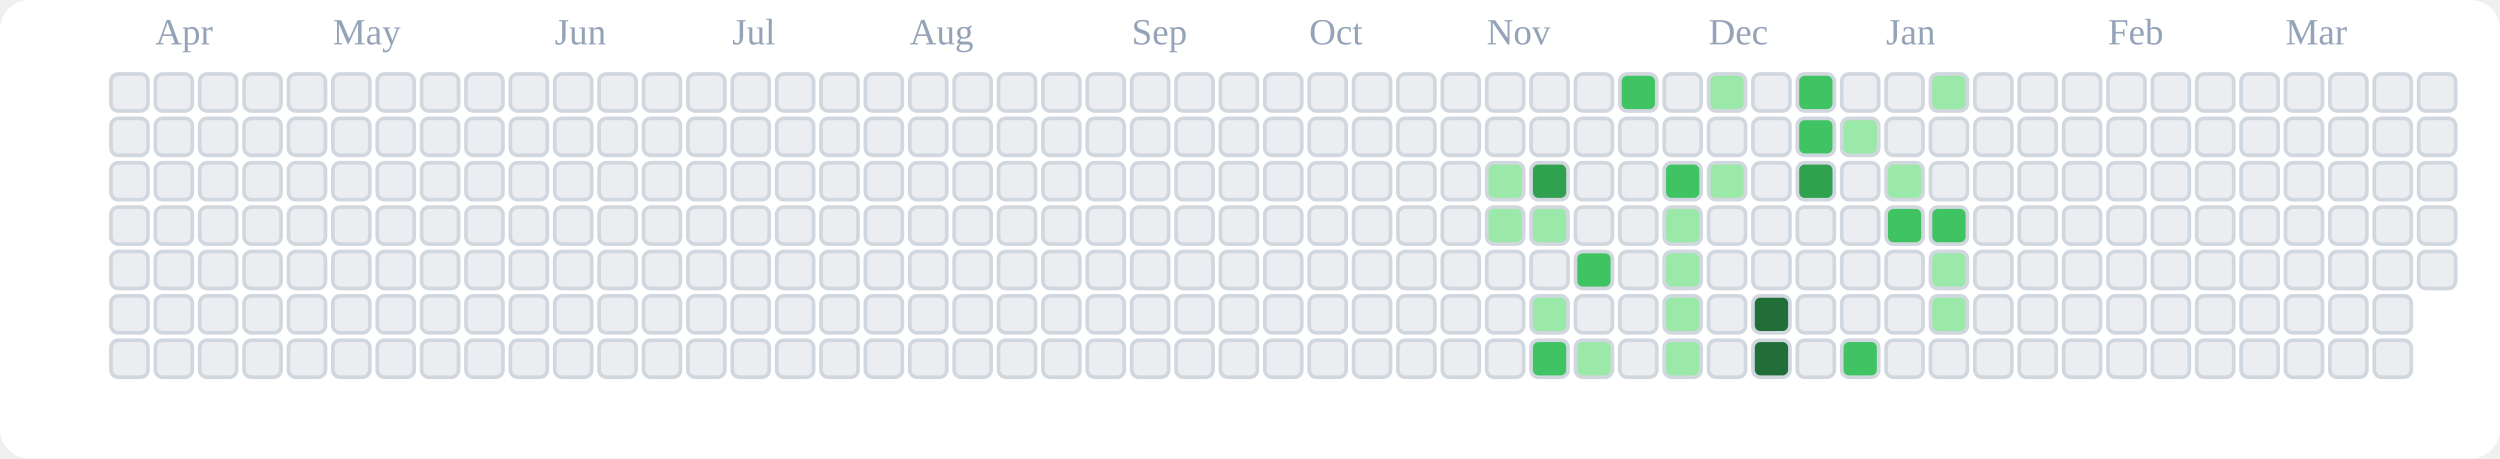
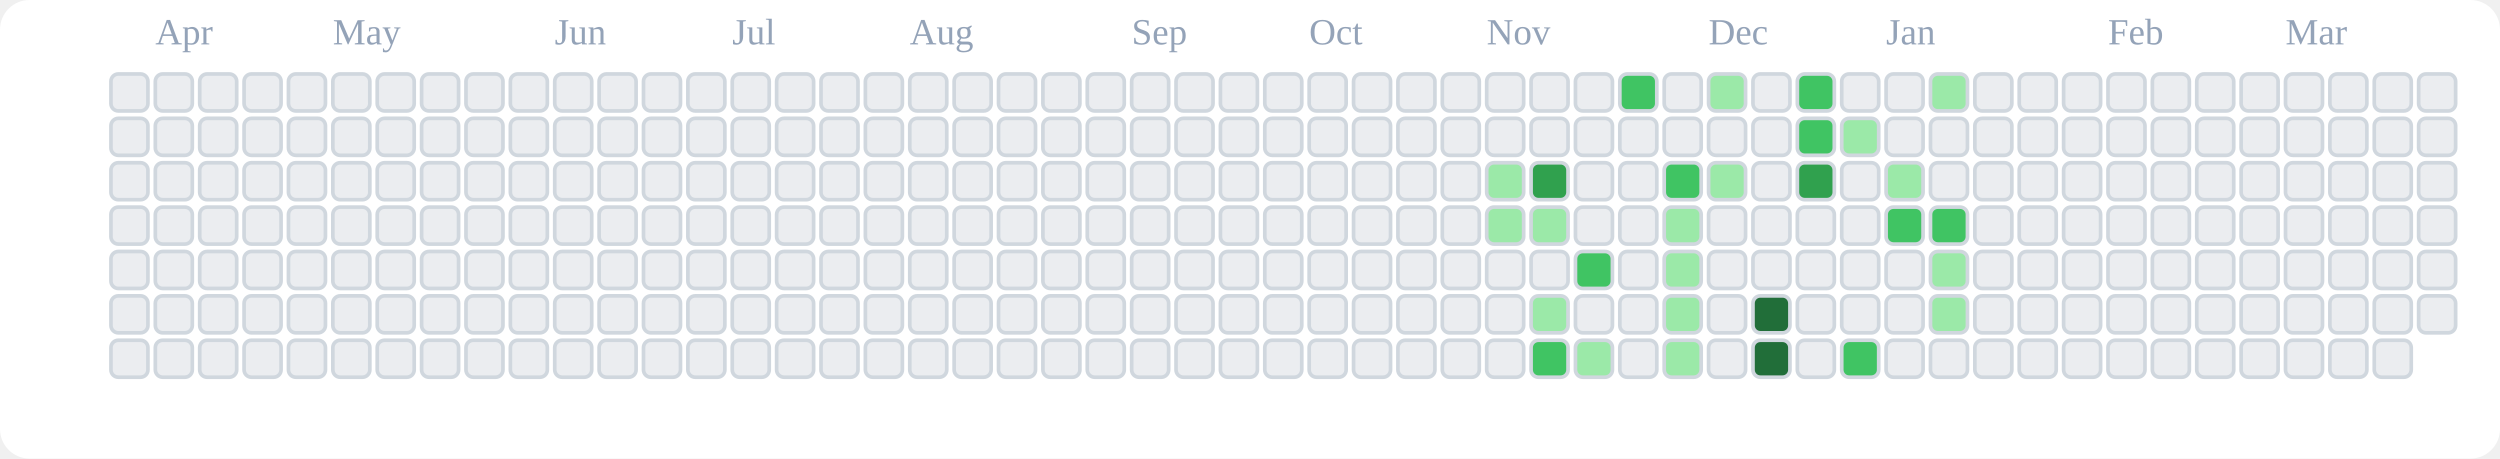
<svg xmlns="http://www.w3.org/2000/svg" viewBox="0 0 676 124" role="img" aria-label="tranhohoangvu Contributions (Light)">
  <rect x="0" y="0" width="676" height="124" fill="#ffffff" rx="8" ry="8" />
  <text x="42" y="12" font-size="10" fill="#94a3b8">Apr</text>
  <text x="90" y="12" font-size="10" fill="#94a3b8">May</text>
  <text x="150" y="12" font-size="10" fill="#94a3b8">Jun</text>
  <text x="198" y="12" font-size="10" fill="#94a3b8">Jul</text>
  <text x="246" y="12" font-size="10" fill="#94a3b8">Aug</text>
  <text x="306" y="12" font-size="10" fill="#94a3b8">Sep</text>
  <text x="354" y="12" font-size="10" fill="#94a3b8">Oct</text>
  <text x="402" y="12" font-size="10" fill="#94a3b8">Nov</text>
  <text x="462" y="12" font-size="10" fill="#94a3b8">Dec</text>
  <text x="510" y="12" font-size="10" fill="#94a3b8">Jan</text>
  <text x="570" y="12" font-size="10" fill="#94a3b8">Feb</text>
  <text x="618" y="12" font-size="10" fill="#94a3b8">Mar</text>
  <rect x="30" y="20" width="10" height="10" rx="2" ry="2" fill="#ebedf0" stroke="#d0d7de" stroke-width="1" />
  <rect x="30" y="32" width="10" height="10" rx="2" ry="2" fill="#ebedf0" stroke="#d0d7de" stroke-width="1" />
  <rect x="30" y="44" width="10" height="10" rx="2" ry="2" fill="#ebedf0" stroke="#d0d7de" stroke-width="1" />
  <rect x="30" y="56" width="10" height="10" rx="2" ry="2" fill="#ebedf0" stroke="#d0d7de" stroke-width="1" />
  <rect x="30" y="68" width="10" height="10" rx="2" ry="2" fill="#ebedf0" stroke="#d0d7de" stroke-width="1" />
  <rect x="30" y="80" width="10" height="10" rx="2" ry="2" fill="#ebedf0" stroke="#d0d7de" stroke-width="1" />
  <rect x="30" y="92" width="10" height="10" rx="2" ry="2" fill="#ebedf0" stroke="#d0d7de" stroke-width="1" />
  <rect x="42" y="20" width="10" height="10" rx="2" ry="2" fill="#ebedf0" stroke="#d0d7de" stroke-width="1" />
  <rect x="42" y="32" width="10" height="10" rx="2" ry="2" fill="#ebedf0" stroke="#d0d7de" stroke-width="1" />
  <rect x="42" y="44" width="10" height="10" rx="2" ry="2" fill="#ebedf0" stroke="#d0d7de" stroke-width="1" />
  <rect x="42" y="56" width="10" height="10" rx="2" ry="2" fill="#ebedf0" stroke="#d0d7de" stroke-width="1" />
  <rect x="42" y="68" width="10" height="10" rx="2" ry="2" fill="#ebedf0" stroke="#d0d7de" stroke-width="1" />
  <rect x="42" y="80" width="10" height="10" rx="2" ry="2" fill="#ebedf0" stroke="#d0d7de" stroke-width="1" />
  <rect x="42" y="92" width="10" height="10" rx="2" ry="2" fill="#ebedf0" stroke="#d0d7de" stroke-width="1" />
  <rect x="54" y="20" width="10" height="10" rx="2" ry="2" fill="#ebedf0" stroke="#d0d7de" stroke-width="1" />
  <rect x="54" y="32" width="10" height="10" rx="2" ry="2" fill="#ebedf0" stroke="#d0d7de" stroke-width="1" />
  <rect x="54" y="44" width="10" height="10" rx="2" ry="2" fill="#ebedf0" stroke="#d0d7de" stroke-width="1" />
  <rect x="54" y="56" width="10" height="10" rx="2" ry="2" fill="#ebedf0" stroke="#d0d7de" stroke-width="1" />
  <rect x="54" y="68" width="10" height="10" rx="2" ry="2" fill="#ebedf0" stroke="#d0d7de" stroke-width="1" />
  <rect x="54" y="80" width="10" height="10" rx="2" ry="2" fill="#ebedf0" stroke="#d0d7de" stroke-width="1" />
  <rect x="54" y="92" width="10" height="10" rx="2" ry="2" fill="#ebedf0" stroke="#d0d7de" stroke-width="1" />
  <rect x="66" y="20" width="10" height="10" rx="2" ry="2" fill="#ebedf0" stroke="#d0d7de" stroke-width="1" />
  <rect x="66" y="32" width="10" height="10" rx="2" ry="2" fill="#ebedf0" stroke="#d0d7de" stroke-width="1" />
  <rect x="66" y="44" width="10" height="10" rx="2" ry="2" fill="#ebedf0" stroke="#d0d7de" stroke-width="1" />
  <rect x="66" y="56" width="10" height="10" rx="2" ry="2" fill="#ebedf0" stroke="#d0d7de" stroke-width="1" />
  <rect x="66" y="68" width="10" height="10" rx="2" ry="2" fill="#ebedf0" stroke="#d0d7de" stroke-width="1" />
  <rect x="66" y="80" width="10" height="10" rx="2" ry="2" fill="#ebedf0" stroke="#d0d7de" stroke-width="1" />
  <rect x="66" y="92" width="10" height="10" rx="2" ry="2" fill="#ebedf0" stroke="#d0d7de" stroke-width="1" />
  <rect x="78" y="20" width="10" height="10" rx="2" ry="2" fill="#ebedf0" stroke="#d0d7de" stroke-width="1" />
  <rect x="78" y="32" width="10" height="10" rx="2" ry="2" fill="#ebedf0" stroke="#d0d7de" stroke-width="1" />
  <rect x="78" y="44" width="10" height="10" rx="2" ry="2" fill="#ebedf0" stroke="#d0d7de" stroke-width="1" />
  <rect x="78" y="56" width="10" height="10" rx="2" ry="2" fill="#ebedf0" stroke="#d0d7de" stroke-width="1" />
  <rect x="78" y="68" width="10" height="10" rx="2" ry="2" fill="#ebedf0" stroke="#d0d7de" stroke-width="1" />
  <rect x="78" y="80" width="10" height="10" rx="2" ry="2" fill="#ebedf0" stroke="#d0d7de" stroke-width="1" />
  <rect x="78" y="92" width="10" height="10" rx="2" ry="2" fill="#ebedf0" stroke="#d0d7de" stroke-width="1" />
  <rect x="90" y="20" width="10" height="10" rx="2" ry="2" fill="#ebedf0" stroke="#d0d7de" stroke-width="1" />
  <rect x="90" y="32" width="10" height="10" rx="2" ry="2" fill="#ebedf0" stroke="#d0d7de" stroke-width="1" />
  <rect x="90" y="44" width="10" height="10" rx="2" ry="2" fill="#ebedf0" stroke="#d0d7de" stroke-width="1" />
  <rect x="90" y="56" width="10" height="10" rx="2" ry="2" fill="#ebedf0" stroke="#d0d7de" stroke-width="1" />
  <rect x="90" y="68" width="10" height="10" rx="2" ry="2" fill="#ebedf0" stroke="#d0d7de" stroke-width="1" />
  <rect x="90" y="80" width="10" height="10" rx="2" ry="2" fill="#ebedf0" stroke="#d0d7de" stroke-width="1" />
  <rect x="90" y="92" width="10" height="10" rx="2" ry="2" fill="#ebedf0" stroke="#d0d7de" stroke-width="1" />
  <rect x="102" y="20" width="10" height="10" rx="2" ry="2" fill="#ebedf0" stroke="#d0d7de" stroke-width="1" />
  <rect x="102" y="32" width="10" height="10" rx="2" ry="2" fill="#ebedf0" stroke="#d0d7de" stroke-width="1" />
  <rect x="102" y="44" width="10" height="10" rx="2" ry="2" fill="#ebedf0" stroke="#d0d7de" stroke-width="1" />
  <rect x="102" y="56" width="10" height="10" rx="2" ry="2" fill="#ebedf0" stroke="#d0d7de" stroke-width="1" />
  <rect x="102" y="68" width="10" height="10" rx="2" ry="2" fill="#ebedf0" stroke="#d0d7de" stroke-width="1" />
  <rect x="102" y="80" width="10" height="10" rx="2" ry="2" fill="#ebedf0" stroke="#d0d7de" stroke-width="1" />
  <rect x="102" y="92" width="10" height="10" rx="2" ry="2" fill="#ebedf0" stroke="#d0d7de" stroke-width="1" />
  <rect x="114" y="20" width="10" height="10" rx="2" ry="2" fill="#ebedf0" stroke="#d0d7de" stroke-width="1" />
  <rect x="114" y="32" width="10" height="10" rx="2" ry="2" fill="#ebedf0" stroke="#d0d7de" stroke-width="1" />
  <rect x="114" y="44" width="10" height="10" rx="2" ry="2" fill="#ebedf0" stroke="#d0d7de" stroke-width="1" />
  <rect x="114" y="56" width="10" height="10" rx="2" ry="2" fill="#ebedf0" stroke="#d0d7de" stroke-width="1" />
  <rect x="114" y="68" width="10" height="10" rx="2" ry="2" fill="#ebedf0" stroke="#d0d7de" stroke-width="1" />
  <rect x="114" y="80" width="10" height="10" rx="2" ry="2" fill="#ebedf0" stroke="#d0d7de" stroke-width="1" />
  <rect x="114" y="92" width="10" height="10" rx="2" ry="2" fill="#ebedf0" stroke="#d0d7de" stroke-width="1" />
  <rect x="126" y="20" width="10" height="10" rx="2" ry="2" fill="#ebedf0" stroke="#d0d7de" stroke-width="1" />
  <rect x="126" y="32" width="10" height="10" rx="2" ry="2" fill="#ebedf0" stroke="#d0d7de" stroke-width="1" />
  <rect x="126" y="44" width="10" height="10" rx="2" ry="2" fill="#ebedf0" stroke="#d0d7de" stroke-width="1" />
  <rect x="126" y="56" width="10" height="10" rx="2" ry="2" fill="#ebedf0" stroke="#d0d7de" stroke-width="1" />
  <rect x="126" y="68" width="10" height="10" rx="2" ry="2" fill="#ebedf0" stroke="#d0d7de" stroke-width="1" />
  <rect x="126" y="80" width="10" height="10" rx="2" ry="2" fill="#ebedf0" stroke="#d0d7de" stroke-width="1" />
  <rect x="126" y="92" width="10" height="10" rx="2" ry="2" fill="#ebedf0" stroke="#d0d7de" stroke-width="1" />
  <rect x="138" y="20" width="10" height="10" rx="2" ry="2" fill="#ebedf0" stroke="#d0d7de" stroke-width="1" />
  <rect x="138" y="32" width="10" height="10" rx="2" ry="2" fill="#ebedf0" stroke="#d0d7de" stroke-width="1" />
  <rect x="138" y="44" width="10" height="10" rx="2" ry="2" fill="#ebedf0" stroke="#d0d7de" stroke-width="1" />
  <rect x="138" y="56" width="10" height="10" rx="2" ry="2" fill="#ebedf0" stroke="#d0d7de" stroke-width="1" />
  <rect x="138" y="68" width="10" height="10" rx="2" ry="2" fill="#ebedf0" stroke="#d0d7de" stroke-width="1" />
  <rect x="138" y="80" width="10" height="10" rx="2" ry="2" fill="#ebedf0" stroke="#d0d7de" stroke-width="1" />
  <rect x="138" y="92" width="10" height="10" rx="2" ry="2" fill="#ebedf0" stroke="#d0d7de" stroke-width="1" />
  <rect x="150" y="20" width="10" height="10" rx="2" ry="2" fill="#ebedf0" stroke="#d0d7de" stroke-width="1" />
  <rect x="150" y="32" width="10" height="10" rx="2" ry="2" fill="#ebedf0" stroke="#d0d7de" stroke-width="1" />
  <rect x="150" y="44" width="10" height="10" rx="2" ry="2" fill="#ebedf0" stroke="#d0d7de" stroke-width="1" />
  <rect x="150" y="56" width="10" height="10" rx="2" ry="2" fill="#ebedf0" stroke="#d0d7de" stroke-width="1" />
  <rect x="150" y="68" width="10" height="10" rx="2" ry="2" fill="#ebedf0" stroke="#d0d7de" stroke-width="1" />
  <rect x="150" y="80" width="10" height="10" rx="2" ry="2" fill="#ebedf0" stroke="#d0d7de" stroke-width="1" />
  <rect x="150" y="92" width="10" height="10" rx="2" ry="2" fill="#ebedf0" stroke="#d0d7de" stroke-width="1" />
  <rect x="162" y="20" width="10" height="10" rx="2" ry="2" fill="#ebedf0" stroke="#d0d7de" stroke-width="1" />
  <rect x="162" y="32" width="10" height="10" rx="2" ry="2" fill="#ebedf0" stroke="#d0d7de" stroke-width="1" />
  <rect x="162" y="44" width="10" height="10" rx="2" ry="2" fill="#ebedf0" stroke="#d0d7de" stroke-width="1" />
  <rect x="162" y="56" width="10" height="10" rx="2" ry="2" fill="#ebedf0" stroke="#d0d7de" stroke-width="1" />
  <rect x="162" y="68" width="10" height="10" rx="2" ry="2" fill="#ebedf0" stroke="#d0d7de" stroke-width="1" />
  <rect x="162" y="80" width="10" height="10" rx="2" ry="2" fill="#ebedf0" stroke="#d0d7de" stroke-width="1" />
  <rect x="162" y="92" width="10" height="10" rx="2" ry="2" fill="#ebedf0" stroke="#d0d7de" stroke-width="1" />
  <rect x="174" y="20" width="10" height="10" rx="2" ry="2" fill="#ebedf0" stroke="#d0d7de" stroke-width="1" />
  <rect x="174" y="32" width="10" height="10" rx="2" ry="2" fill="#ebedf0" stroke="#d0d7de" stroke-width="1" />
  <rect x="174" y="44" width="10" height="10" rx="2" ry="2" fill="#ebedf0" stroke="#d0d7de" stroke-width="1" />
  <rect x="174" y="56" width="10" height="10" rx="2" ry="2" fill="#ebedf0" stroke="#d0d7de" stroke-width="1" />
  <rect x="174" y="68" width="10" height="10" rx="2" ry="2" fill="#ebedf0" stroke="#d0d7de" stroke-width="1" />
  <rect x="174" y="80" width="10" height="10" rx="2" ry="2" fill="#ebedf0" stroke="#d0d7de" stroke-width="1" />
  <rect x="174" y="92" width="10" height="10" rx="2" ry="2" fill="#ebedf0" stroke="#d0d7de" stroke-width="1" />
  <rect x="186" y="20" width="10" height="10" rx="2" ry="2" fill="#ebedf0" stroke="#d0d7de" stroke-width="1" />
  <rect x="186" y="32" width="10" height="10" rx="2" ry="2" fill="#ebedf0" stroke="#d0d7de" stroke-width="1" />
  <rect x="186" y="44" width="10" height="10" rx="2" ry="2" fill="#ebedf0" stroke="#d0d7de" stroke-width="1" />
  <rect x="186" y="56" width="10" height="10" rx="2" ry="2" fill="#ebedf0" stroke="#d0d7de" stroke-width="1" />
  <rect x="186" y="68" width="10" height="10" rx="2" ry="2" fill="#ebedf0" stroke="#d0d7de" stroke-width="1" />
  <rect x="186" y="80" width="10" height="10" rx="2" ry="2" fill="#ebedf0" stroke="#d0d7de" stroke-width="1" />
  <rect x="186" y="92" width="10" height="10" rx="2" ry="2" fill="#ebedf0" stroke="#d0d7de" stroke-width="1" />
  <rect x="198" y="20" width="10" height="10" rx="2" ry="2" fill="#ebedf0" stroke="#d0d7de" stroke-width="1" />
  <rect x="198" y="32" width="10" height="10" rx="2" ry="2" fill="#ebedf0" stroke="#d0d7de" stroke-width="1" />
  <rect x="198" y="44" width="10" height="10" rx="2" ry="2" fill="#ebedf0" stroke="#d0d7de" stroke-width="1" />
  <rect x="198" y="56" width="10" height="10" rx="2" ry="2" fill="#ebedf0" stroke="#d0d7de" stroke-width="1" />
  <rect x="198" y="68" width="10" height="10" rx="2" ry="2" fill="#ebedf0" stroke="#d0d7de" stroke-width="1" />
  <rect x="198" y="80" width="10" height="10" rx="2" ry="2" fill="#ebedf0" stroke="#d0d7de" stroke-width="1" />
  <rect x="198" y="92" width="10" height="10" rx="2" ry="2" fill="#ebedf0" stroke="#d0d7de" stroke-width="1" />
  <rect x="210" y="20" width="10" height="10" rx="2" ry="2" fill="#ebedf0" stroke="#d0d7de" stroke-width="1" />
  <rect x="210" y="32" width="10" height="10" rx="2" ry="2" fill="#ebedf0" stroke="#d0d7de" stroke-width="1" />
  <rect x="210" y="44" width="10" height="10" rx="2" ry="2" fill="#ebedf0" stroke="#d0d7de" stroke-width="1" />
  <rect x="210" y="56" width="10" height="10" rx="2" ry="2" fill="#ebedf0" stroke="#d0d7de" stroke-width="1" />
  <rect x="210" y="68" width="10" height="10" rx="2" ry="2" fill="#ebedf0" stroke="#d0d7de" stroke-width="1" />
  <rect x="210" y="80" width="10" height="10" rx="2" ry="2" fill="#ebedf0" stroke="#d0d7de" stroke-width="1" />
  <rect x="210" y="92" width="10" height="10" rx="2" ry="2" fill="#ebedf0" stroke="#d0d7de" stroke-width="1" />
  <rect x="222" y="20" width="10" height="10" rx="2" ry="2" fill="#ebedf0" stroke="#d0d7de" stroke-width="1" />
  <rect x="222" y="32" width="10" height="10" rx="2" ry="2" fill="#ebedf0" stroke="#d0d7de" stroke-width="1" />
  <rect x="222" y="44" width="10" height="10" rx="2" ry="2" fill="#ebedf0" stroke="#d0d7de" stroke-width="1" />
  <rect x="222" y="56" width="10" height="10" rx="2" ry="2" fill="#ebedf0" stroke="#d0d7de" stroke-width="1" />
  <rect x="222" y="68" width="10" height="10" rx="2" ry="2" fill="#ebedf0" stroke="#d0d7de" stroke-width="1" />
  <rect x="222" y="80" width="10" height="10" rx="2" ry="2" fill="#ebedf0" stroke="#d0d7de" stroke-width="1" />
  <rect x="222" y="92" width="10" height="10" rx="2" ry="2" fill="#ebedf0" stroke="#d0d7de" stroke-width="1" />
  <rect x="234" y="20" width="10" height="10" rx="2" ry="2" fill="#ebedf0" stroke="#d0d7de" stroke-width="1" />
  <rect x="234" y="32" width="10" height="10" rx="2" ry="2" fill="#ebedf0" stroke="#d0d7de" stroke-width="1" />
  <rect x="234" y="44" width="10" height="10" rx="2" ry="2" fill="#ebedf0" stroke="#d0d7de" stroke-width="1" />
  <rect x="234" y="56" width="10" height="10" rx="2" ry="2" fill="#ebedf0" stroke="#d0d7de" stroke-width="1" />
  <rect x="234" y="68" width="10" height="10" rx="2" ry="2" fill="#ebedf0" stroke="#d0d7de" stroke-width="1" />
  <rect x="234" y="80" width="10" height="10" rx="2" ry="2" fill="#ebedf0" stroke="#d0d7de" stroke-width="1" />
  <rect x="234" y="92" width="10" height="10" rx="2" ry="2" fill="#ebedf0" stroke="#d0d7de" stroke-width="1" />
  <rect x="246" y="20" width="10" height="10" rx="2" ry="2" fill="#ebedf0" stroke="#d0d7de" stroke-width="1" />
  <rect x="246" y="32" width="10" height="10" rx="2" ry="2" fill="#ebedf0" stroke="#d0d7de" stroke-width="1" />
  <rect x="246" y="44" width="10" height="10" rx="2" ry="2" fill="#ebedf0" stroke="#d0d7de" stroke-width="1" />
  <rect x="246" y="56" width="10" height="10" rx="2" ry="2" fill="#ebedf0" stroke="#d0d7de" stroke-width="1" />
  <rect x="246" y="68" width="10" height="10" rx="2" ry="2" fill="#ebedf0" stroke="#d0d7de" stroke-width="1" />
  <rect x="246" y="80" width="10" height="10" rx="2" ry="2" fill="#ebedf0" stroke="#d0d7de" stroke-width="1" />
  <rect x="246" y="92" width="10" height="10" rx="2" ry="2" fill="#ebedf0" stroke="#d0d7de" stroke-width="1" />
  <rect x="258" y="20" width="10" height="10" rx="2" ry="2" fill="#ebedf0" stroke="#d0d7de" stroke-width="1" />
  <rect x="258" y="32" width="10" height="10" rx="2" ry="2" fill="#ebedf0" stroke="#d0d7de" stroke-width="1" />
  <rect x="258" y="44" width="10" height="10" rx="2" ry="2" fill="#ebedf0" stroke="#d0d7de" stroke-width="1" />
  <rect x="258" y="56" width="10" height="10" rx="2" ry="2" fill="#ebedf0" stroke="#d0d7de" stroke-width="1" />
  <rect x="258" y="68" width="10" height="10" rx="2" ry="2" fill="#ebedf0" stroke="#d0d7de" stroke-width="1" />
  <rect x="258" y="80" width="10" height="10" rx="2" ry="2" fill="#ebedf0" stroke="#d0d7de" stroke-width="1" />
  <rect x="258" y="92" width="10" height="10" rx="2" ry="2" fill="#ebedf0" stroke="#d0d7de" stroke-width="1" />
  <rect x="270" y="20" width="10" height="10" rx="2" ry="2" fill="#ebedf0" stroke="#d0d7de" stroke-width="1" />
  <rect x="270" y="32" width="10" height="10" rx="2" ry="2" fill="#ebedf0" stroke="#d0d7de" stroke-width="1" />
  <rect x="270" y="44" width="10" height="10" rx="2" ry="2" fill="#ebedf0" stroke="#d0d7de" stroke-width="1" />
  <rect x="270" y="56" width="10" height="10" rx="2" ry="2" fill="#ebedf0" stroke="#d0d7de" stroke-width="1" />
  <rect x="270" y="68" width="10" height="10" rx="2" ry="2" fill="#ebedf0" stroke="#d0d7de" stroke-width="1" />
  <rect x="270" y="80" width="10" height="10" rx="2" ry="2" fill="#ebedf0" stroke="#d0d7de" stroke-width="1" />
  <rect x="270" y="92" width="10" height="10" rx="2" ry="2" fill="#ebedf0" stroke="#d0d7de" stroke-width="1" />
  <rect x="282" y="20" width="10" height="10" rx="2" ry="2" fill="#ebedf0" stroke="#d0d7de" stroke-width="1" />
  <rect x="282" y="32" width="10" height="10" rx="2" ry="2" fill="#ebedf0" stroke="#d0d7de" stroke-width="1" />
  <rect x="282" y="44" width="10" height="10" rx="2" ry="2" fill="#ebedf0" stroke="#d0d7de" stroke-width="1" />
  <rect x="282" y="56" width="10" height="10" rx="2" ry="2" fill="#ebedf0" stroke="#d0d7de" stroke-width="1" />
  <rect x="282" y="68" width="10" height="10" rx="2" ry="2" fill="#ebedf0" stroke="#d0d7de" stroke-width="1" />
  <rect x="282" y="80" width="10" height="10" rx="2" ry="2" fill="#ebedf0" stroke="#d0d7de" stroke-width="1" />
  <rect x="282" y="92" width="10" height="10" rx="2" ry="2" fill="#ebedf0" stroke="#d0d7de" stroke-width="1" />
  <rect x="294" y="20" width="10" height="10" rx="2" ry="2" fill="#ebedf0" stroke="#d0d7de" stroke-width="1" />
  <rect x="294" y="32" width="10" height="10" rx="2" ry="2" fill="#ebedf0" stroke="#d0d7de" stroke-width="1" />
  <rect x="294" y="44" width="10" height="10" rx="2" ry="2" fill="#ebedf0" stroke="#d0d7de" stroke-width="1" />
  <rect x="294" y="56" width="10" height="10" rx="2" ry="2" fill="#ebedf0" stroke="#d0d7de" stroke-width="1" />
  <rect x="294" y="68" width="10" height="10" rx="2" ry="2" fill="#ebedf0" stroke="#d0d7de" stroke-width="1" />
  <rect x="294" y="80" width="10" height="10" rx="2" ry="2" fill="#ebedf0" stroke="#d0d7de" stroke-width="1" />
  <rect x="294" y="92" width="10" height="10" rx="2" ry="2" fill="#ebedf0" stroke="#d0d7de" stroke-width="1" />
  <rect x="306" y="20" width="10" height="10" rx="2" ry="2" fill="#ebedf0" stroke="#d0d7de" stroke-width="1" />
  <rect x="306" y="32" width="10" height="10" rx="2" ry="2" fill="#ebedf0" stroke="#d0d7de" stroke-width="1" />
  <rect x="306" y="44" width="10" height="10" rx="2" ry="2" fill="#ebedf0" stroke="#d0d7de" stroke-width="1" />
  <rect x="306" y="56" width="10" height="10" rx="2" ry="2" fill="#ebedf0" stroke="#d0d7de" stroke-width="1" />
  <rect x="306" y="68" width="10" height="10" rx="2" ry="2" fill="#ebedf0" stroke="#d0d7de" stroke-width="1" />
  <rect x="306" y="80" width="10" height="10" rx="2" ry="2" fill="#ebedf0" stroke="#d0d7de" stroke-width="1" />
  <rect x="306" y="92" width="10" height="10" rx="2" ry="2" fill="#ebedf0" stroke="#d0d7de" stroke-width="1" />
  <rect x="318" y="20" width="10" height="10" rx="2" ry="2" fill="#ebedf0" stroke="#d0d7de" stroke-width="1" />
  <rect x="318" y="32" width="10" height="10" rx="2" ry="2" fill="#ebedf0" stroke="#d0d7de" stroke-width="1" />
  <rect x="318" y="44" width="10" height="10" rx="2" ry="2" fill="#ebedf0" stroke="#d0d7de" stroke-width="1" />
  <rect x="318" y="56" width="10" height="10" rx="2" ry="2" fill="#ebedf0" stroke="#d0d7de" stroke-width="1" />
  <rect x="318" y="68" width="10" height="10" rx="2" ry="2" fill="#ebedf0" stroke="#d0d7de" stroke-width="1" />
  <rect x="318" y="80" width="10" height="10" rx="2" ry="2" fill="#ebedf0" stroke="#d0d7de" stroke-width="1" />
  <rect x="318" y="92" width="10" height="10" rx="2" ry="2" fill="#ebedf0" stroke="#d0d7de" stroke-width="1" />
  <rect x="330" y="20" width="10" height="10" rx="2" ry="2" fill="#ebedf0" stroke="#d0d7de" stroke-width="1" />
  <rect x="330" y="32" width="10" height="10" rx="2" ry="2" fill="#ebedf0" stroke="#d0d7de" stroke-width="1" />
  <rect x="330" y="44" width="10" height="10" rx="2" ry="2" fill="#ebedf0" stroke="#d0d7de" stroke-width="1" />
  <rect x="330" y="56" width="10" height="10" rx="2" ry="2" fill="#ebedf0" stroke="#d0d7de" stroke-width="1" />
  <rect x="330" y="68" width="10" height="10" rx="2" ry="2" fill="#ebedf0" stroke="#d0d7de" stroke-width="1" />
  <rect x="330" y="80" width="10" height="10" rx="2" ry="2" fill="#ebedf0" stroke="#d0d7de" stroke-width="1" />
  <rect x="330" y="92" width="10" height="10" rx="2" ry="2" fill="#ebedf0" stroke="#d0d7de" stroke-width="1" />
  <rect x="342" y="20" width="10" height="10" rx="2" ry="2" fill="#ebedf0" stroke="#d0d7de" stroke-width="1" />
  <rect x="342" y="32" width="10" height="10" rx="2" ry="2" fill="#ebedf0" stroke="#d0d7de" stroke-width="1" />
  <rect x="342" y="44" width="10" height="10" rx="2" ry="2" fill="#ebedf0" stroke="#d0d7de" stroke-width="1" />
  <rect x="342" y="56" width="10" height="10" rx="2" ry="2" fill="#ebedf0" stroke="#d0d7de" stroke-width="1" />
  <rect x="342" y="68" width="10" height="10" rx="2" ry="2" fill="#ebedf0" stroke="#d0d7de" stroke-width="1" />
  <rect x="342" y="80" width="10" height="10" rx="2" ry="2" fill="#ebedf0" stroke="#d0d7de" stroke-width="1" />
  <rect x="342" y="92" width="10" height="10" rx="2" ry="2" fill="#ebedf0" stroke="#d0d7de" stroke-width="1" />
  <rect x="354" y="20" width="10" height="10" rx="2" ry="2" fill="#ebedf0" stroke="#d0d7de" stroke-width="1" />
  <rect x="354" y="32" width="10" height="10" rx="2" ry="2" fill="#ebedf0" stroke="#d0d7de" stroke-width="1" />
  <rect x="354" y="44" width="10" height="10" rx="2" ry="2" fill="#ebedf0" stroke="#d0d7de" stroke-width="1" />
  <rect x="354" y="56" width="10" height="10" rx="2" ry="2" fill="#ebedf0" stroke="#d0d7de" stroke-width="1" />
  <rect x="354" y="68" width="10" height="10" rx="2" ry="2" fill="#ebedf0" stroke="#d0d7de" stroke-width="1" />
  <rect x="354" y="80" width="10" height="10" rx="2" ry="2" fill="#ebedf0" stroke="#d0d7de" stroke-width="1" />
  <rect x="354" y="92" width="10" height="10" rx="2" ry="2" fill="#ebedf0" stroke="#d0d7de" stroke-width="1" />
  <rect x="366" y="20" width="10" height="10" rx="2" ry="2" fill="#ebedf0" stroke="#d0d7de" stroke-width="1" />
  <rect x="366" y="32" width="10" height="10" rx="2" ry="2" fill="#ebedf0" stroke="#d0d7de" stroke-width="1" />
  <rect x="366" y="44" width="10" height="10" rx="2" ry="2" fill="#ebedf0" stroke="#d0d7de" stroke-width="1" />
  <rect x="366" y="56" width="10" height="10" rx="2" ry="2" fill="#ebedf0" stroke="#d0d7de" stroke-width="1" />
  <rect x="366" y="68" width="10" height="10" rx="2" ry="2" fill="#ebedf0" stroke="#d0d7de" stroke-width="1" />
  <rect x="366" y="80" width="10" height="10" rx="2" ry="2" fill="#ebedf0" stroke="#d0d7de" stroke-width="1" />
  <rect x="366" y="92" width="10" height="10" rx="2" ry="2" fill="#ebedf0" stroke="#d0d7de" stroke-width="1" />
  <rect x="378" y="20" width="10" height="10" rx="2" ry="2" fill="#ebedf0" stroke="#d0d7de" stroke-width="1" />
  <rect x="378" y="32" width="10" height="10" rx="2" ry="2" fill="#ebedf0" stroke="#d0d7de" stroke-width="1" />
  <rect x="378" y="44" width="10" height="10" rx="2" ry="2" fill="#ebedf0" stroke="#d0d7de" stroke-width="1" />
  <rect x="378" y="56" width="10" height="10" rx="2" ry="2" fill="#ebedf0" stroke="#d0d7de" stroke-width="1" />
  <rect x="378" y="68" width="10" height="10" rx="2" ry="2" fill="#ebedf0" stroke="#d0d7de" stroke-width="1" />
  <rect x="378" y="80" width="10" height="10" rx="2" ry="2" fill="#ebedf0" stroke="#d0d7de" stroke-width="1" />
  <rect x="378" y="92" width="10" height="10" rx="2" ry="2" fill="#ebedf0" stroke="#d0d7de" stroke-width="1" />
  <rect x="390" y="20" width="10" height="10" rx="2" ry="2" fill="#ebedf0" stroke="#d0d7de" stroke-width="1" />
  <rect x="390" y="32" width="10" height="10" rx="2" ry="2" fill="#ebedf0" stroke="#d0d7de" stroke-width="1" />
  <rect x="390" y="44" width="10" height="10" rx="2" ry="2" fill="#ebedf0" stroke="#d0d7de" stroke-width="1" />
  <rect x="390" y="56" width="10" height="10" rx="2" ry="2" fill="#ebedf0" stroke="#d0d7de" stroke-width="1" />
  <rect x="390" y="68" width="10" height="10" rx="2" ry="2" fill="#ebedf0" stroke="#d0d7de" stroke-width="1" />
  <rect x="390" y="80" width="10" height="10" rx="2" ry="2" fill="#ebedf0" stroke="#d0d7de" stroke-width="1" />
  <rect x="390" y="92" width="10" height="10" rx="2" ry="2" fill="#ebedf0" stroke="#d0d7de" stroke-width="1" />
  <rect x="402" y="20" width="10" height="10" rx="2" ry="2" fill="#ebedf0" stroke="#d0d7de" stroke-width="1" />
  <rect x="402" y="32" width="10" height="10" rx="2" ry="2" fill="#ebedf0" stroke="#d0d7de" stroke-width="1" />
  <rect x="402" y="44" width="10" height="10" rx="2" ry="2" fill="#9be9a8" stroke="#d0d7de" stroke-width="1" />
  <rect x="402" y="56" width="10" height="10" rx="2" ry="2" fill="#9be9a8" stroke="#d0d7de" stroke-width="1" />
  <rect x="402" y="68" width="10" height="10" rx="2" ry="2" fill="#ebedf0" stroke="#d0d7de" stroke-width="1" />
  <rect x="402" y="80" width="10" height="10" rx="2" ry="2" fill="#ebedf0" stroke="#d0d7de" stroke-width="1" />
  <rect x="402" y="92" width="10" height="10" rx="2" ry="2" fill="#ebedf0" stroke="#d0d7de" stroke-width="1" />
  <rect x="414" y="20" width="10" height="10" rx="2" ry="2" fill="#ebedf0" stroke="#d0d7de" stroke-width="1" />
  <rect x="414" y="32" width="10" height="10" rx="2" ry="2" fill="#ebedf0" stroke="#d0d7de" stroke-width="1" />
  <rect x="414" y="44" width="10" height="10" rx="2" ry="2" fill="#30a14e" stroke="#d0d7de" stroke-width="1" />
  <rect x="414" y="56" width="10" height="10" rx="2" ry="2" fill="#9be9a8" stroke="#d0d7de" stroke-width="1" />
  <rect x="414" y="68" width="10" height="10" rx="2" ry="2" fill="#ebedf0" stroke="#d0d7de" stroke-width="1" />
  <rect x="414" y="80" width="10" height="10" rx="2" ry="2" fill="#9be9a8" stroke="#d0d7de" stroke-width="1" />
  <rect x="414" y="92" width="10" height="10" rx="2" ry="2" fill="#40c463" stroke="#d0d7de" stroke-width="1" />
  <rect x="426" y="20" width="10" height="10" rx="2" ry="2" fill="#ebedf0" stroke="#d0d7de" stroke-width="1" />
  <rect x="426" y="32" width="10" height="10" rx="2" ry="2" fill="#ebedf0" stroke="#d0d7de" stroke-width="1" />
  <rect x="426" y="44" width="10" height="10" rx="2" ry="2" fill="#ebedf0" stroke="#d0d7de" stroke-width="1" />
  <rect x="426" y="56" width="10" height="10" rx="2" ry="2" fill="#ebedf0" stroke="#d0d7de" stroke-width="1" />
  <rect x="426" y="68" width="10" height="10" rx="2" ry="2" fill="#40c463" stroke="#d0d7de" stroke-width="1" />
  <rect x="426" y="80" width="10" height="10" rx="2" ry="2" fill="#ebedf0" stroke="#d0d7de" stroke-width="1" />
  <rect x="426" y="92" width="10" height="10" rx="2" ry="2" fill="#9be9a8" stroke="#d0d7de" stroke-width="1" />
  <rect x="438" y="20" width="10" height="10" rx="2" ry="2" fill="#40c463" stroke="#d0d7de" stroke-width="1" />
  <rect x="438" y="32" width="10" height="10" rx="2" ry="2" fill="#ebedf0" stroke="#d0d7de" stroke-width="1" />
  <rect x="438" y="44" width="10" height="10" rx="2" ry="2" fill="#ebedf0" stroke="#d0d7de" stroke-width="1" />
  <rect x="438" y="56" width="10" height="10" rx="2" ry="2" fill="#ebedf0" stroke="#d0d7de" stroke-width="1" />
  <rect x="438" y="68" width="10" height="10" rx="2" ry="2" fill="#ebedf0" stroke="#d0d7de" stroke-width="1" />
  <rect x="438" y="80" width="10" height="10" rx="2" ry="2" fill="#ebedf0" stroke="#d0d7de" stroke-width="1" />
  <rect x="438" y="92" width="10" height="10" rx="2" ry="2" fill="#ebedf0" stroke="#d0d7de" stroke-width="1" />
  <rect x="450" y="20" width="10" height="10" rx="2" ry="2" fill="#ebedf0" stroke="#d0d7de" stroke-width="1" />
  <rect x="450" y="32" width="10" height="10" rx="2" ry="2" fill="#ebedf0" stroke="#d0d7de" stroke-width="1" />
  <rect x="450" y="44" width="10" height="10" rx="2" ry="2" fill="#40c463" stroke="#d0d7de" stroke-width="1" />
  <rect x="450" y="56" width="10" height="10" rx="2" ry="2" fill="#9be9a8" stroke="#d0d7de" stroke-width="1" />
  <rect x="450" y="68" width="10" height="10" rx="2" ry="2" fill="#9be9a8" stroke="#d0d7de" stroke-width="1" />
  <rect x="450" y="80" width="10" height="10" rx="2" ry="2" fill="#9be9a8" stroke="#d0d7de" stroke-width="1" />
  <rect x="450" y="92" width="10" height="10" rx="2" ry="2" fill="#9be9a8" stroke="#d0d7de" stroke-width="1" />
  <rect x="462" y="20" width="10" height="10" rx="2" ry="2" fill="#9be9a8" stroke="#d0d7de" stroke-width="1" />
  <rect x="462" y="32" width="10" height="10" rx="2" ry="2" fill="#ebedf0" stroke="#d0d7de" stroke-width="1" />
  <rect x="462" y="44" width="10" height="10" rx="2" ry="2" fill="#9be9a8" stroke="#d0d7de" stroke-width="1" />
  <rect x="462" y="56" width="10" height="10" rx="2" ry="2" fill="#ebedf0" stroke="#d0d7de" stroke-width="1" />
  <rect x="462" y="68" width="10" height="10" rx="2" ry="2" fill="#ebedf0" stroke="#d0d7de" stroke-width="1" />
  <rect x="462" y="80" width="10" height="10" rx="2" ry="2" fill="#ebedf0" stroke="#d0d7de" stroke-width="1" />
  <rect x="462" y="92" width="10" height="10" rx="2" ry="2" fill="#ebedf0" stroke="#d0d7de" stroke-width="1" />
  <rect x="474" y="20" width="10" height="10" rx="2" ry="2" fill="#ebedf0" stroke="#d0d7de" stroke-width="1" />
  <rect x="474" y="32" width="10" height="10" rx="2" ry="2" fill="#ebedf0" stroke="#d0d7de" stroke-width="1" />
  <rect x="474" y="44" width="10" height="10" rx="2" ry="2" fill="#ebedf0" stroke="#d0d7de" stroke-width="1" />
  <rect x="474" y="56" width="10" height="10" rx="2" ry="2" fill="#ebedf0" stroke="#d0d7de" stroke-width="1" />
  <rect x="474" y="68" width="10" height="10" rx="2" ry="2" fill="#ebedf0" stroke="#d0d7de" stroke-width="1" />
  <rect x="474" y="80" width="10" height="10" rx="2" ry="2" fill="#216e39" stroke="#d0d7de" stroke-width="1" />
  <rect x="474" y="92" width="10" height="10" rx="2" ry="2" fill="#216e39" stroke="#d0d7de" stroke-width="1" />
  <rect x="486" y="20" width="10" height="10" rx="2" ry="2" fill="#40c463" stroke="#d0d7de" stroke-width="1" />
  <rect x="486" y="32" width="10" height="10" rx="2" ry="2" fill="#40c463" stroke="#d0d7de" stroke-width="1" />
  <rect x="486" y="44" width="10" height="10" rx="2" ry="2" fill="#30a14e" stroke="#d0d7de" stroke-width="1" />
  <rect x="486" y="56" width="10" height="10" rx="2" ry="2" fill="#ebedf0" stroke="#d0d7de" stroke-width="1" />
  <rect x="486" y="68" width="10" height="10" rx="2" ry="2" fill="#ebedf0" stroke="#d0d7de" stroke-width="1" />
  <rect x="486" y="80" width="10" height="10" rx="2" ry="2" fill="#ebedf0" stroke="#d0d7de" stroke-width="1" />
  <rect x="486" y="92" width="10" height="10" rx="2" ry="2" fill="#ebedf0" stroke="#d0d7de" stroke-width="1" />
  <rect x="498" y="20" width="10" height="10" rx="2" ry="2" fill="#ebedf0" stroke="#d0d7de" stroke-width="1" />
  <rect x="498" y="32" width="10" height="10" rx="2" ry="2" fill="#9be9a8" stroke="#d0d7de" stroke-width="1" />
  <rect x="498" y="44" width="10" height="10" rx="2" ry="2" fill="#ebedf0" stroke="#d0d7de" stroke-width="1" />
  <rect x="498" y="56" width="10" height="10" rx="2" ry="2" fill="#ebedf0" stroke="#d0d7de" stroke-width="1" />
  <rect x="498" y="68" width="10" height="10" rx="2" ry="2" fill="#ebedf0" stroke="#d0d7de" stroke-width="1" />
  <rect x="498" y="80" width="10" height="10" rx="2" ry="2" fill="#ebedf0" stroke="#d0d7de" stroke-width="1" />
  <rect x="498" y="92" width="10" height="10" rx="2" ry="2" fill="#40c463" stroke="#d0d7de" stroke-width="1" />
  <rect x="510" y="20" width="10" height="10" rx="2" ry="2" fill="#ebedf0" stroke="#d0d7de" stroke-width="1" />
  <rect x="510" y="32" width="10" height="10" rx="2" ry="2" fill="#ebedf0" stroke="#d0d7de" stroke-width="1" />
  <rect x="510" y="44" width="10" height="10" rx="2" ry="2" fill="#9be9a8" stroke="#d0d7de" stroke-width="1" />
  <rect x="510" y="56" width="10" height="10" rx="2" ry="2" fill="#40c463" stroke="#d0d7de" stroke-width="1" />
  <rect x="510" y="68" width="10" height="10" rx="2" ry="2" fill="#ebedf0" stroke="#d0d7de" stroke-width="1" />
  <rect x="510" y="80" width="10" height="10" rx="2" ry="2" fill="#ebedf0" stroke="#d0d7de" stroke-width="1" />
  <rect x="510" y="92" width="10" height="10" rx="2" ry="2" fill="#ebedf0" stroke="#d0d7de" stroke-width="1" />
  <rect x="522" y="20" width="10" height="10" rx="2" ry="2" fill="#9be9a8" stroke="#d0d7de" stroke-width="1" />
  <rect x="522" y="32" width="10" height="10" rx="2" ry="2" fill="#ebedf0" stroke="#d0d7de" stroke-width="1" />
  <rect x="522" y="44" width="10" height="10" rx="2" ry="2" fill="#ebedf0" stroke="#d0d7de" stroke-width="1" />
  <rect x="522" y="56" width="10" height="10" rx="2" ry="2" fill="#40c463" stroke="#d0d7de" stroke-width="1" />
  <rect x="522" y="68" width="10" height="10" rx="2" ry="2" fill="#9be9a8" stroke="#d0d7de" stroke-width="1" />
  <rect x="522" y="80" width="10" height="10" rx="2" ry="2" fill="#9be9a8" stroke="#d0d7de" stroke-width="1" />
  <rect x="522" y="92" width="10" height="10" rx="2" ry="2" fill="#ebedf0" stroke="#d0d7de" stroke-width="1" />
  <rect x="534" y="20" width="10" height="10" rx="2" ry="2" fill="#ebedf0" stroke="#d0d7de" stroke-width="1" />
  <rect x="534" y="32" width="10" height="10" rx="2" ry="2" fill="#ebedf0" stroke="#d0d7de" stroke-width="1" />
  <rect x="534" y="44" width="10" height="10" rx="2" ry="2" fill="#ebedf0" stroke="#d0d7de" stroke-width="1" />
  <rect x="534" y="56" width="10" height="10" rx="2" ry="2" fill="#ebedf0" stroke="#d0d7de" stroke-width="1" />
  <rect x="534" y="68" width="10" height="10" rx="2" ry="2" fill="#ebedf0" stroke="#d0d7de" stroke-width="1" />
  <rect x="534" y="80" width="10" height="10" rx="2" ry="2" fill="#ebedf0" stroke="#d0d7de" stroke-width="1" />
  <rect x="534" y="92" width="10" height="10" rx="2" ry="2" fill="#ebedf0" stroke="#d0d7de" stroke-width="1" />
  <rect x="546" y="20" width="10" height="10" rx="2" ry="2" fill="#ebedf0" stroke="#d0d7de" stroke-width="1" />
  <rect x="546" y="32" width="10" height="10" rx="2" ry="2" fill="#ebedf0" stroke="#d0d7de" stroke-width="1" />
  <rect x="546" y="44" width="10" height="10" rx="2" ry="2" fill="#ebedf0" stroke="#d0d7de" stroke-width="1" />
  <rect x="546" y="56" width="10" height="10" rx="2" ry="2" fill="#ebedf0" stroke="#d0d7de" stroke-width="1" />
  <rect x="546" y="68" width="10" height="10" rx="2" ry="2" fill="#ebedf0" stroke="#d0d7de" stroke-width="1" />
  <rect x="546" y="80" width="10" height="10" rx="2" ry="2" fill="#ebedf0" stroke="#d0d7de" stroke-width="1" />
  <rect x="546" y="92" width="10" height="10" rx="2" ry="2" fill="#ebedf0" stroke="#d0d7de" stroke-width="1" />
  <rect x="558" y="20" width="10" height="10" rx="2" ry="2" fill="#ebedf0" stroke="#d0d7de" stroke-width="1" />
  <rect x="558" y="32" width="10" height="10" rx="2" ry="2" fill="#ebedf0" stroke="#d0d7de" stroke-width="1" />
  <rect x="558" y="44" width="10" height="10" rx="2" ry="2" fill="#ebedf0" stroke="#d0d7de" stroke-width="1" />
  <rect x="558" y="56" width="10" height="10" rx="2" ry="2" fill="#ebedf0" stroke="#d0d7de" stroke-width="1" />
  <rect x="558" y="68" width="10" height="10" rx="2" ry="2" fill="#ebedf0" stroke="#d0d7de" stroke-width="1" />
  <rect x="558" y="80" width="10" height="10" rx="2" ry="2" fill="#ebedf0" stroke="#d0d7de" stroke-width="1" />
  <rect x="558" y="92" width="10" height="10" rx="2" ry="2" fill="#ebedf0" stroke="#d0d7de" stroke-width="1" />
  <rect x="570" y="20" width="10" height="10" rx="2" ry="2" fill="#ebedf0" stroke="#d0d7de" stroke-width="1" />
  <rect x="570" y="32" width="10" height="10" rx="2" ry="2" fill="#ebedf0" stroke="#d0d7de" stroke-width="1" />
  <rect x="570" y="44" width="10" height="10" rx="2" ry="2" fill="#ebedf0" stroke="#d0d7de" stroke-width="1" />
  <rect x="570" y="56" width="10" height="10" rx="2" ry="2" fill="#ebedf0" stroke="#d0d7de" stroke-width="1" />
  <rect x="570" y="68" width="10" height="10" rx="2" ry="2" fill="#ebedf0" stroke="#d0d7de" stroke-width="1" />
  <rect x="570" y="80" width="10" height="10" rx="2" ry="2" fill="#ebedf0" stroke="#d0d7de" stroke-width="1" />
  <rect x="570" y="92" width="10" height="10" rx="2" ry="2" fill="#ebedf0" stroke="#d0d7de" stroke-width="1" />
  <rect x="582" y="20" width="10" height="10" rx="2" ry="2" fill="#ebedf0" stroke="#d0d7de" stroke-width="1" />
  <rect x="582" y="32" width="10" height="10" rx="2" ry="2" fill="#ebedf0" stroke="#d0d7de" stroke-width="1" />
  <rect x="582" y="44" width="10" height="10" rx="2" ry="2" fill="#ebedf0" stroke="#d0d7de" stroke-width="1" />
  <rect x="582" y="56" width="10" height="10" rx="2" ry="2" fill="#ebedf0" stroke="#d0d7de" stroke-width="1" />
  <rect x="582" y="68" width="10" height="10" rx="2" ry="2" fill="#ebedf0" stroke="#d0d7de" stroke-width="1" />
  <rect x="582" y="80" width="10" height="10" rx="2" ry="2" fill="#ebedf0" stroke="#d0d7de" stroke-width="1" />
  <rect x="582" y="92" width="10" height="10" rx="2" ry="2" fill="#ebedf0" stroke="#d0d7de" stroke-width="1" />
  <rect x="594" y="20" width="10" height="10" rx="2" ry="2" fill="#ebedf0" stroke="#d0d7de" stroke-width="1" />
  <rect x="594" y="32" width="10" height="10" rx="2" ry="2" fill="#ebedf0" stroke="#d0d7de" stroke-width="1" />
  <rect x="594" y="44" width="10" height="10" rx="2" ry="2" fill="#ebedf0" stroke="#d0d7de" stroke-width="1" />
  <rect x="594" y="56" width="10" height="10" rx="2" ry="2" fill="#ebedf0" stroke="#d0d7de" stroke-width="1" />
  <rect x="594" y="68" width="10" height="10" rx="2" ry="2" fill="#ebedf0" stroke="#d0d7de" stroke-width="1" />
  <rect x="594" y="80" width="10" height="10" rx="2" ry="2" fill="#ebedf0" stroke="#d0d7de" stroke-width="1" />
  <rect x="594" y="92" width="10" height="10" rx="2" ry="2" fill="#ebedf0" stroke="#d0d7de" stroke-width="1" />
  <rect x="606" y="20" width="10" height="10" rx="2" ry="2" fill="#ebedf0" stroke="#d0d7de" stroke-width="1" />
  <rect x="606" y="32" width="10" height="10" rx="2" ry="2" fill="#ebedf0" stroke="#d0d7de" stroke-width="1" />
  <rect x="606" y="44" width="10" height="10" rx="2" ry="2" fill="#ebedf0" stroke="#d0d7de" stroke-width="1" />
  <rect x="606" y="56" width="10" height="10" rx="2" ry="2" fill="#ebedf0" stroke="#d0d7de" stroke-width="1" />
  <rect x="606" y="68" width="10" height="10" rx="2" ry="2" fill="#ebedf0" stroke="#d0d7de" stroke-width="1" />
  <rect x="606" y="80" width="10" height="10" rx="2" ry="2" fill="#ebedf0" stroke="#d0d7de" stroke-width="1" />
  <rect x="606" y="92" width="10" height="10" rx="2" ry="2" fill="#ebedf0" stroke="#d0d7de" stroke-width="1" />
  <rect x="618" y="20" width="10" height="10" rx="2" ry="2" fill="#ebedf0" stroke="#d0d7de" stroke-width="1" />
  <rect x="618" y="32" width="10" height="10" rx="2" ry="2" fill="#ebedf0" stroke="#d0d7de" stroke-width="1" />
  <rect x="618" y="44" width="10" height="10" rx="2" ry="2" fill="#ebedf0" stroke="#d0d7de" stroke-width="1" />
  <rect x="618" y="56" width="10" height="10" rx="2" ry="2" fill="#ebedf0" stroke="#d0d7de" stroke-width="1" />
  <rect x="618" y="68" width="10" height="10" rx="2" ry="2" fill="#ebedf0" stroke="#d0d7de" stroke-width="1" />
  <rect x="618" y="80" width="10" height="10" rx="2" ry="2" fill="#ebedf0" stroke="#d0d7de" stroke-width="1" />
  <rect x="618" y="92" width="10" height="10" rx="2" ry="2" fill="#ebedf0" stroke="#d0d7de" stroke-width="1" />
  <rect x="630" y="20" width="10" height="10" rx="2" ry="2" fill="#ebedf0" stroke="#d0d7de" stroke-width="1" />
  <rect x="630" y="32" width="10" height="10" rx="2" ry="2" fill="#ebedf0" stroke="#d0d7de" stroke-width="1" />
  <rect x="630" y="44" width="10" height="10" rx="2" ry="2" fill="#ebedf0" stroke="#d0d7de" stroke-width="1" />
  <rect x="630" y="56" width="10" height="10" rx="2" ry="2" fill="#ebedf0" stroke="#d0d7de" stroke-width="1" />
  <rect x="630" y="68" width="10" height="10" rx="2" ry="2" fill="#ebedf0" stroke="#d0d7de" stroke-width="1" />
  <rect x="630" y="80" width="10" height="10" rx="2" ry="2" fill="#ebedf0" stroke="#d0d7de" stroke-width="1" />
  <rect x="630" y="92" width="10" height="10" rx="2" ry="2" fill="#ebedf0" stroke="#d0d7de" stroke-width="1" />
  <rect x="642" y="20" width="10" height="10" rx="2" ry="2" fill="#ebedf0" stroke="#d0d7de" stroke-width="1" />
  <rect x="642" y="32" width="10" height="10" rx="2" ry="2" fill="#ebedf0" stroke="#d0d7de" stroke-width="1" />
  <rect x="642" y="44" width="10" height="10" rx="2" ry="2" fill="#ebedf0" stroke="#d0d7de" stroke-width="1" />
  <rect x="642" y="56" width="10" height="10" rx="2" ry="2" fill="#ebedf0" stroke="#d0d7de" stroke-width="1" />
  <rect x="642" y="68" width="10" height="10" rx="2" ry="2" fill="#ebedf0" stroke="#d0d7de" stroke-width="1" />
  <rect x="642" y="80" width="10" height="10" rx="2" ry="2" fill="#ebedf0" stroke="#d0d7de" stroke-width="1" />
  <rect x="642" y="92" width="10" height="10" rx="2" ry="2" fill="#ebedf0" stroke="#d0d7de" stroke-width="1" />
  <rect x="654" y="20" width="10" height="10" rx="2" ry="2" fill="#ebedf0" stroke="#d0d7de" stroke-width="1" />
  <rect x="654" y="32" width="10" height="10" rx="2" ry="2" fill="#ebedf0" stroke="#d0d7de" stroke-width="1" />
  <rect x="654" y="44" width="10" height="10" rx="2" ry="2" fill="#ebedf0" stroke="#d0d7de" stroke-width="1" />
  <rect x="654" y="56" width="10" height="10" rx="2" ry="2" fill="#ebedf0" stroke="#d0d7de" stroke-width="1" />
  <rect x="654" y="68" width="10" height="10" rx="2" ry="2" fill="#ebedf0" stroke="#d0d7de" stroke-width="1" />
+   <rect x="654" y="80" width="10" height="10" rx="2" ry="2" fill="#ebedf0" stroke="#d0d7de" stroke-width="1" />
</svg>
